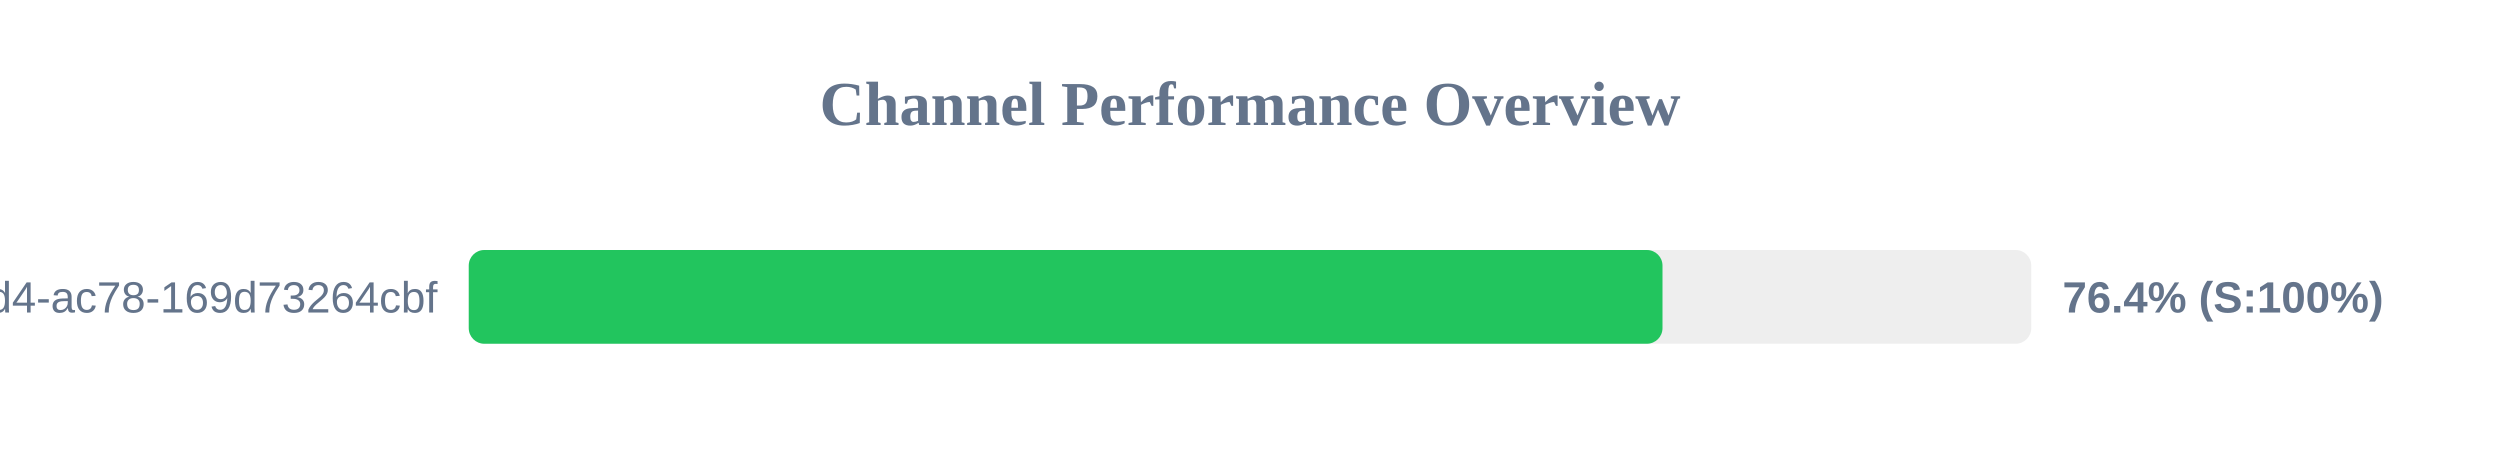
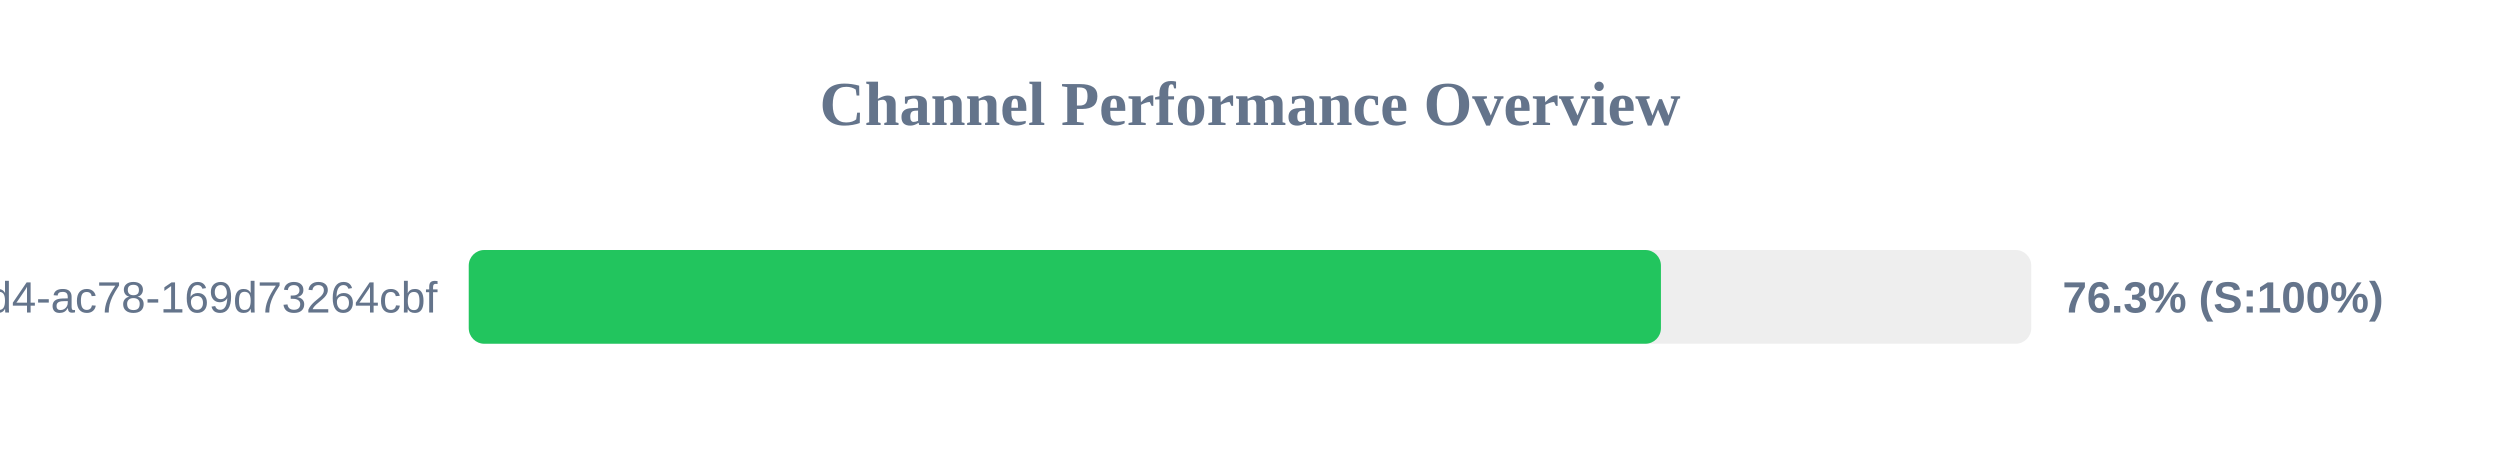
<svg xmlns="http://www.w3.org/2000/svg" width="800" height="150" version="1.1">
  <style>
        .row { font: 14px Arial; fill: #64748b; }
        .score { font: bold 14px Arial; fill: #64748b; }
    </style>
  <text x="400" y="40" text-anchor="middle" font-size="20px" font-weight="bold" fill="#64748b">Channel Performance Overview</text>
  <rect x="150" y="80" width="500" height="30" fill="#eee" rx="5" />
-   <rect x="150" y="80" width="382.0" height="30" fill="#22c55e" rx="5" />
+   <rect x="150" y="80" width="381.5" height="30" fill="#22c55e" rx="5" />
  <text x="140" y="100" text-anchor="end" class="row">?uuid=48c2c901-72e6-46d4-ac78-169d73264cbf</text>
-   <text x="660" y="100" text-anchor="start" class="score">76.4% (S:100%)</text>
+   <text x="660" y="100" text-anchor="start" class="score">76.3% (S:100%)</text>
</svg>
